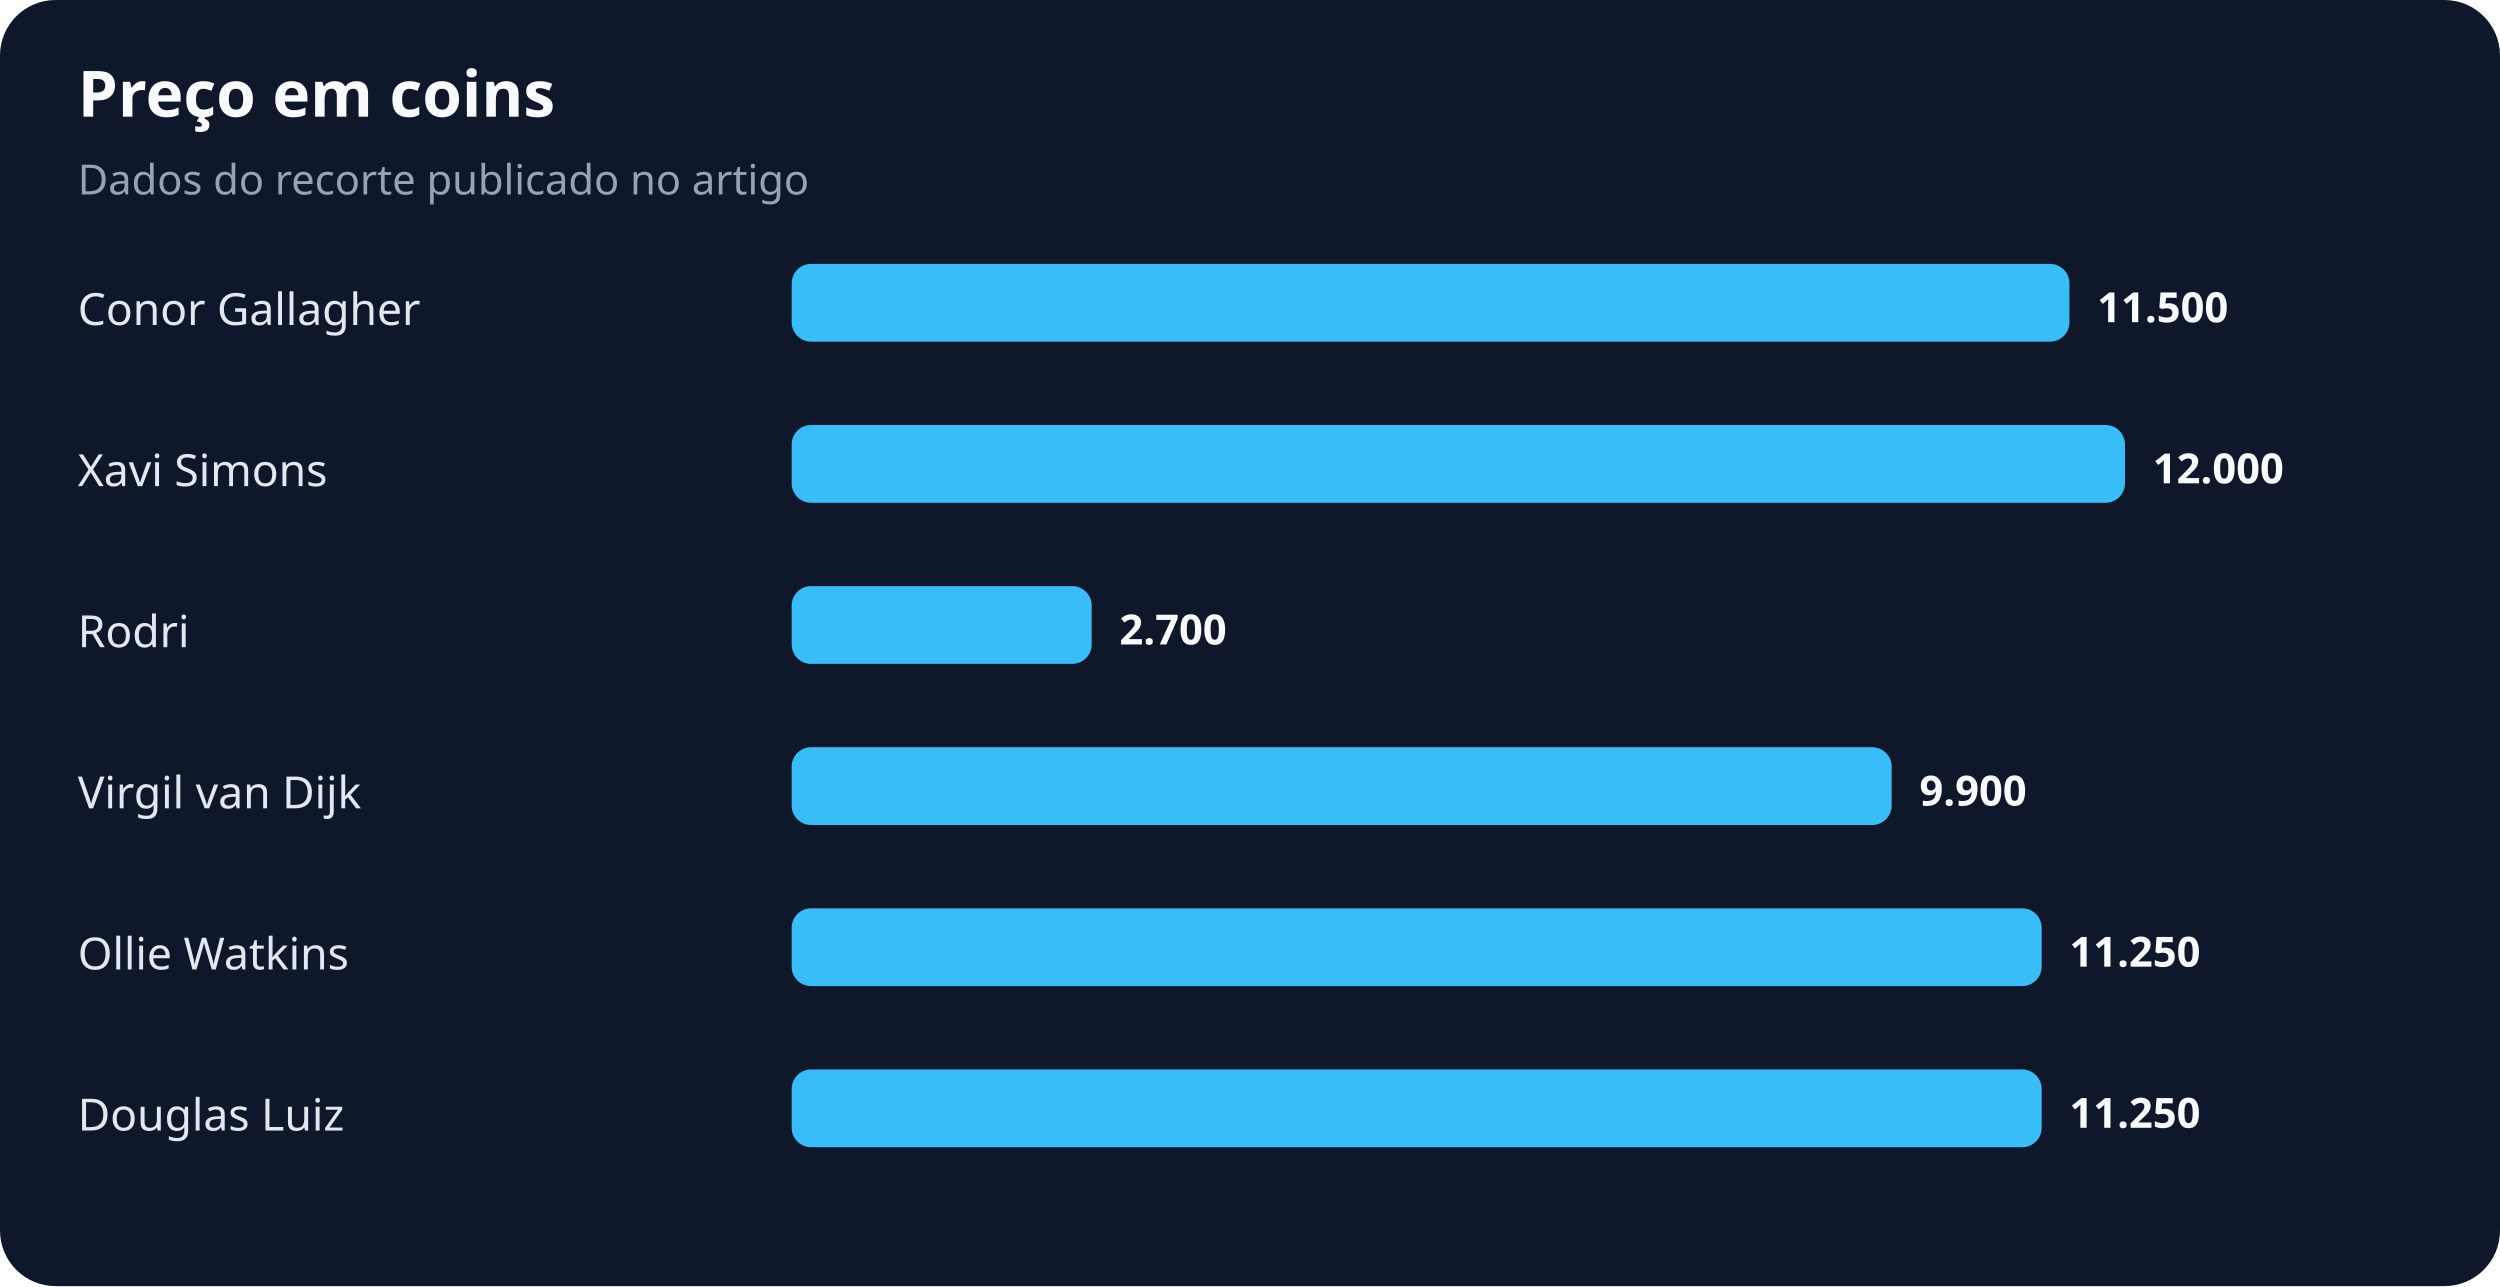
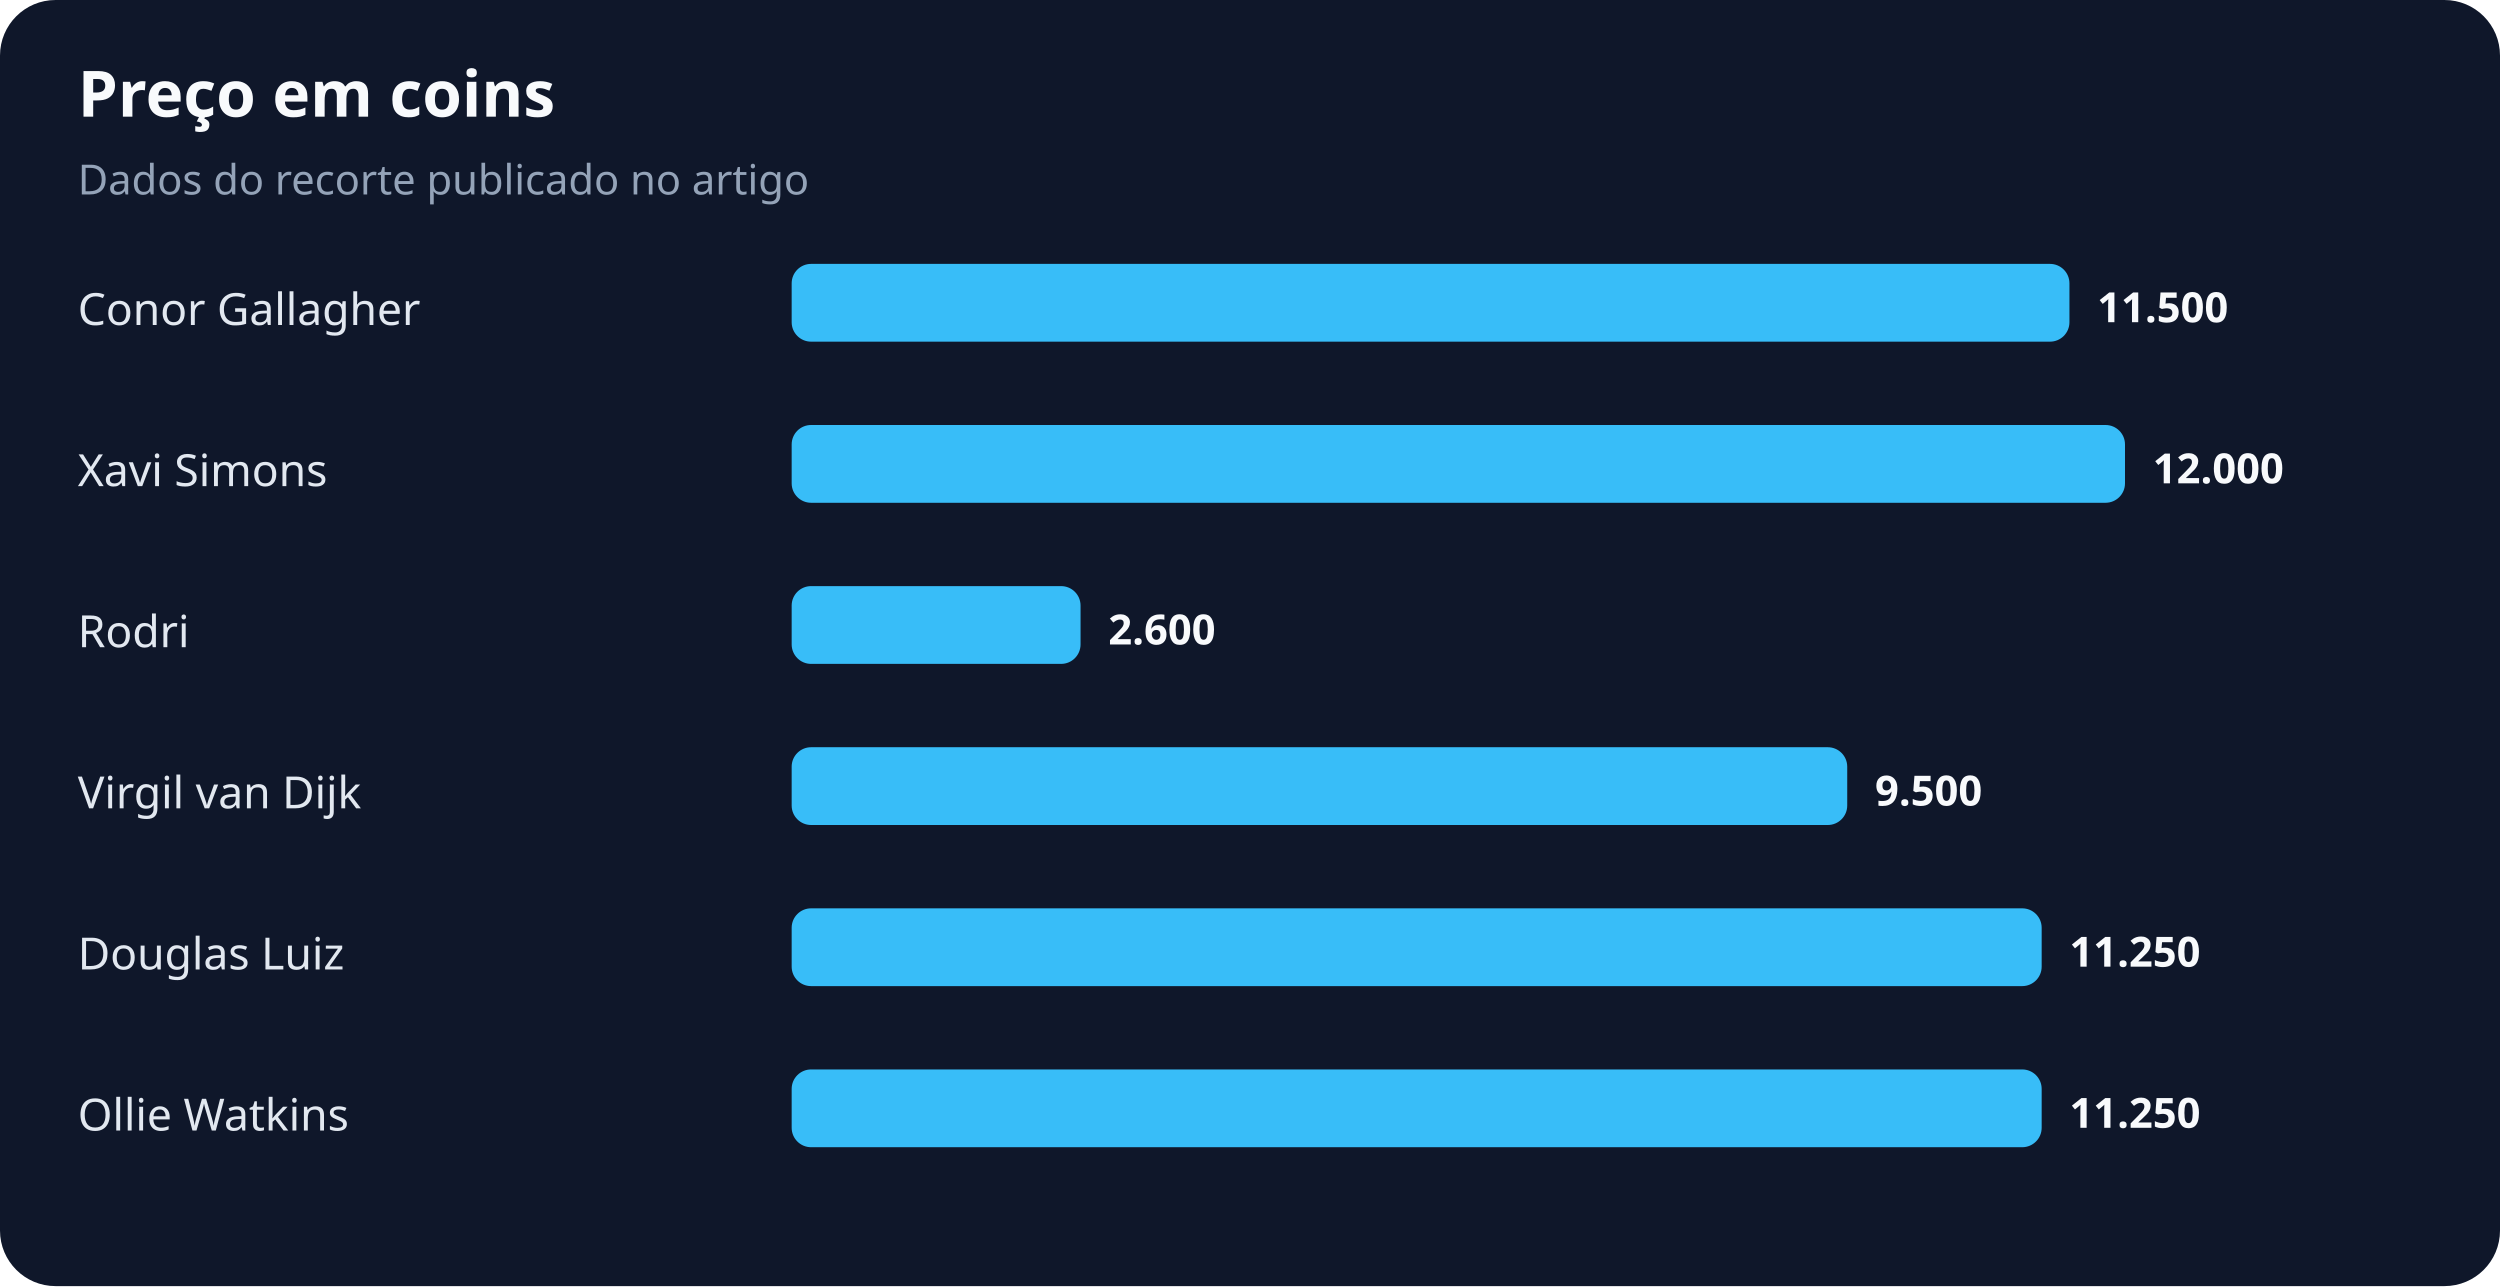
<svg xmlns="http://www.w3.org/2000/svg" width="900" height="463" viewBox="0 0 900 463" role="img" aria-labelledby="title desc">
  <rect width="100%" height="100%" rx="20" fill="#0f172a" />
  <text x="28" y="42" fill="#f8fafc" font-family="system-ui,sans-serif" font-size="23" font-weight="700">Preço em coins</text>
  <text x="28" y="70" fill="#94a3b8" font-family="system-ui,sans-serif" font-size="15">Dados do recorte publicado no artigo</text>
  <text x="28" y="117" fill="#e2e8f0" font-family="system-ui,sans-serif" font-size="16">Conor Gallagher</text>
  <rect x="285" y="95" width="460" height="28" rx="7" fill="#38bdf8" />
  <text x="755" y="116" fill="#f8fafc" font-family="system-ui,sans-serif" font-size="15" font-weight="700">11.500</text>
  <text x="28" y="175" fill="#e2e8f0" font-family="system-ui,sans-serif" font-size="16">Xavi Simons</text>
  <rect x="285" y="153" width="480" height="28" rx="7" fill="#38bdf8" />
  <text x="775" y="174" fill="#f8fafc" font-family="system-ui,sans-serif" font-size="15" font-weight="700">12.000</text>
  <text x="28" y="233" fill="#e2e8f0" font-family="system-ui,sans-serif" font-size="16">Rodri</text>
-   <rect x="285" y="211" width="108" height="28" rx="7" fill="#38bdf8" />
-   <text x="403" y="232" fill="#f8fafc" font-family="system-ui,sans-serif" font-size="15" font-weight="700">2.700</text>
+   <rect x="285" y="211" width="104" height="28" rx="7" fill="#38bdf8" />
+   <text x="399" y="232" fill="#f8fafc" font-family="system-ui,sans-serif" font-size="15" font-weight="700">2.600</text>
  <text x="28" y="291" fill="#e2e8f0" font-family="system-ui,sans-serif" font-size="16">Virgil van Dijk</text>
-   <rect x="285" y="269" width="396" height="28" rx="7" fill="#38bdf8" />
-   <text x="691" y="290" fill="#f8fafc" font-family="system-ui,sans-serif" font-size="15" font-weight="700">9.900</text>
-   <text x="28" y="349" fill="#e2e8f0" font-family="system-ui,sans-serif" font-size="16">Ollie Watkins</text>
+   <rect x="285" y="269" width="380" height="28" rx="7" fill="#38bdf8" />
+   <text x="675" y="290" fill="#f8fafc" font-family="system-ui,sans-serif" font-size="15" font-weight="700">9.500</text>
+   <text x="28" y="349" fill="#e2e8f0" font-family="system-ui,sans-serif" font-size="16">Douglas Luiz</text>
  <rect x="285" y="327" width="450" height="28" rx="7" fill="#38bdf8" />
  <text x="745" y="348" fill="#f8fafc" font-family="system-ui,sans-serif" font-size="15" font-weight="700">11.250</text>
-   <text x="28" y="407" fill="#e2e8f0" font-family="system-ui,sans-serif" font-size="16">Douglas Luiz</text>
+   <text x="28" y="407" fill="#e2e8f0" font-family="system-ui,sans-serif" font-size="16">Ollie Watkins</text>
  <rect x="285" y="385" width="450" height="28" rx="7" fill="#38bdf8" />
  <text x="745" y="406" fill="#f8fafc" font-family="system-ui,sans-serif" font-size="15" font-weight="700">11.250</text>
</svg>
